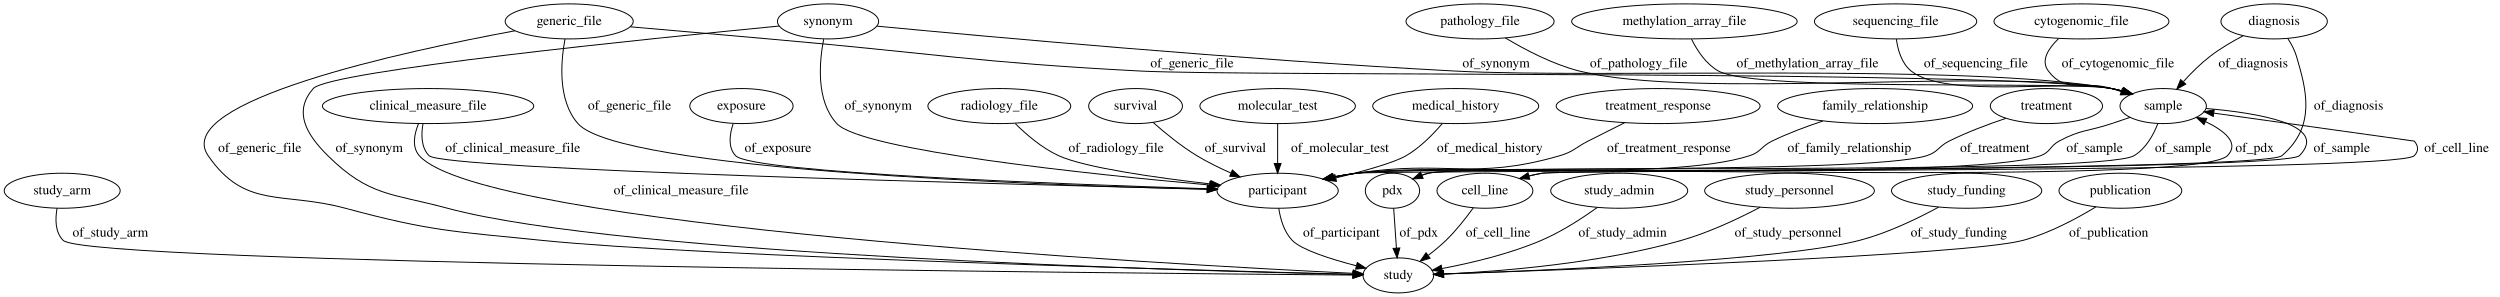
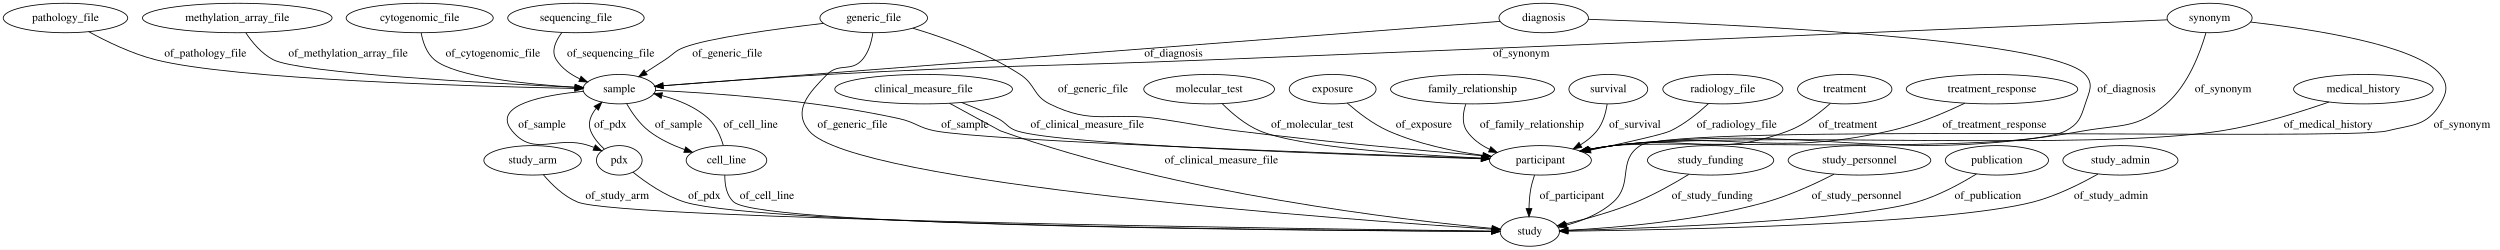
- <svg xmlns="http://www.w3.org/2000/svg" width="2569pt" height="305pt" viewBox="0.00 0.00 2568.79 305.00">
+ <svg xmlns="http://www.w3.org/2000/svg" width="3056pt" height="305pt" viewBox="0.00 0.00 3056.04 305.00">
  <g id="graph0" class="graph" transform="scale(1 1) rotate(0) translate(4 301)">
-     <polygon fill="#ffffff" stroke="transparent" points="-4,4 -4,-301 2564.795,-301 2564.795,4 -4,4" />
+     <polygon fill="#ffffff" stroke="transparent" points="-4,4 -4,-301 3052.043,-301 3052.043,4 -4,4" />
    <g id="node1" class="node">
-       <ellipse fill="none" stroke="#000000" cx="1432.795" cy="-18" rx="36.294" ry="18" />
-       <text text-anchor="middle" x="1432.795" y="-14.3" font-family="Times,serif" font-size="14.00" fill="#000000">study</text>
+       <ellipse fill="none" stroke="#000000" cx="647.043" cy="-105" rx="59.59" ry="18" />
+       <text text-anchor="middle" x="647.043" y="-101.3" font-family="Times,serif" font-size="14.00" fill="#000000">study_arm</text>
+     </g>
+     <g id="node15" class="node">
+       <ellipse fill="none" stroke="#000000" cx="1866.043" cy="-18" rx="36.294" ry="18" />
+       <text text-anchor="middle" x="1866.043" y="-14.3" font-family="Times,serif" font-size="14.00" fill="#000000">study</text>
+     </g>
+     <g id="edge30" class="edge">
+       <path fill="none" stroke="#000000" d="M660.298,-87.338C670.309,-75.523 685.177,-60.919 702.043,-54 754.497,-32.482 1608.895,-21.032 1819.438,-18.528" />
+       <polygon fill="#000000" stroke="#000000" points="1819.586,-22.027 1829.544,-18.409 1819.503,-15.027 1819.586,-22.027" />
+       <text text-anchor="middle" x="750.543" y="-57.8" font-family="Times,serif" font-size="14.00" fill="#000000">of_study_arm</text>
    </g>
    <g id="node2" class="node">
-       <ellipse fill="none" stroke="#000000" cx="2218.795" cy="-192" rx="44.393" ry="18" />
-       <text text-anchor="middle" x="2218.795" y="-188.3" font-family="Times,serif" font-size="14.00" fill="#000000">sample</text>
+       <ellipse fill="none" stroke="#000000" cx="1064.043" cy="-279" rx="65.789" ry="18" />
+       <text text-anchor="middle" x="1064.043" y="-275.3" font-family="Times,serif" font-size="14.00" fill="#000000">generic_file</text>
+     </g>
+     <g id="node10" class="node">
+       <ellipse fill="none" stroke="#000000" cx="753.043" cy="-192" rx="44.393" ry="18" />
+       <text text-anchor="middle" x="753.043" y="-188.3" font-family="Times,serif" font-size="14.00" fill="#000000">sample</text>
+     </g>
+     <g id="edge13" class="edge">
+       <path fill="none" stroke="#000000" d="M1002.666,-272.437C944.728,-265.709 862.35,-254.613 832.043,-243 820.647,-238.633 819.287,-234.633 809.043,-228 801.36,-223.025 793.071,-217.683 785.287,-212.677" />
+       <polygon fill="#000000" stroke="#000000" points="787.076,-209.667 776.771,-207.205 783.292,-215.556 787.076,-209.667" />
+       <text text-anchor="middle" x="885.043" y="-231.8" font-family="Times,serif" font-size="14.00" fill="#000000">of_generic_file</text>
+     </g>
+     <g id="edge15" class="edge">
+       <path fill="none" stroke="#000000" d="M1062.935,-260.613C1061.411,-249.976 1057.924,-236.965 1050.043,-228 1036.364,-212.44 1021.623,-224.72 1007.043,-210 984.392,-187.131 964.495,-165.775 985.043,-141 1039.028,-75.911 1645.528,-32.163 1819.597,-20.883" />
+       <polygon fill="#000000" stroke="#000000" points="1819.96,-24.367 1829.715,-20.232 1819.511,-17.381 1819.96,-24.367" />
+       <text text-anchor="middle" x="1038.043" y="-144.8" font-family="Times,serif" font-size="14.00" fill="#000000">of_generic_file</text>
+     </g>
+     <g id="node26" class="node">
+       <ellipse fill="none" stroke="#000000" cx="1879.043" cy="-105" rx="62.289" ry="18" />
+       <text text-anchor="middle" x="1879.043" y="-101.3" font-family="Times,serif" font-size="14.00" fill="#000000">participant</text>
+     </g>
+     <g id="edge14" class="edge">
+       <path fill="none" stroke="#000000" d="M1111.825,-266.529C1149.433,-255.355 1202.141,-236.603 1243.043,-210 1262.012,-197.663 1258.773,-184.055 1279.043,-174 1332.086,-147.689 1352.45,-164.525 1411.043,-156 1454.212,-149.719 1464.761,-146.442 1508.043,-141 1612.445,-127.873 1733.896,-116.898 1808.619,-110.637" />
+       <polygon fill="#000000" stroke="#000000" points="1809.171,-114.103 1818.846,-109.785 1808.59,-107.128 1809.171,-114.103" />
+       <text text-anchor="middle" x="1332.043" y="-188.3" font-family="Times,serif" font-size="14.00" fill="#000000">of_generic_file</text>
+     </g>
+     <g id="node3" class="node">
+       <ellipse fill="none" stroke="#000000" cx="76.043" cy="-279" rx="76.087" ry="18" />
+       <text text-anchor="middle" x="76.043" y="-275.3" font-family="Times,serif" font-size="14.00" fill="#000000">pathology_file</text>
+     </g>
+     <g id="edge19" class="edge">
+       <path fill="none" stroke="#000000" d="M104.366,-262.294C125.964,-250.456 156.869,-235.411 186.043,-228 281.954,-203.635 575.845,-195.349 698.442,-192.904" />
+       <polygon fill="#000000" stroke="#000000" points="698.785,-196.398 708.716,-192.705 698.65,-189.399 698.785,-196.398" />
+       <text text-anchor="middle" x="247.043" y="-231.8" font-family="Times,serif" font-size="14.00" fill="#000000">of_pathology_file</text>
    </g>
    <g id="node4" class="node">
-       <ellipse fill="none" stroke="#000000" cx="1308.795" cy="-105" rx="62.289" ry="18" />
-       <text text-anchor="middle" x="1308.795" y="-101.3" font-family="Times,serif" font-size="14.00" fill="#000000">participant</text>
+       <ellipse fill="none" stroke="#000000" cx="1125.043" cy="-192" rx="108.581" ry="18" />
+       <text text-anchor="middle" x="1125.043" y="-188.3" font-family="Times,serif" font-size="14.00" fill="#000000">clinical_measure_file</text>
+     </g>
+     <g id="edge20" class="edge">
+       <path fill="none" stroke="#000000" d="M1156.737,-174.731C1183.694,-160.055 1218.193,-141.303 1219.043,-141 1435.835,-63.706 1711.729,-31.917 1819.738,-21.861" />
+       <polygon fill="#000000" stroke="#000000" points="1820.321,-25.322 1829.961,-20.927 1819.684,-18.351 1820.321,-25.322" />
+       <text text-anchor="middle" x="1489.043" y="-101.3" font-family="Times,serif" font-size="14.00" fill="#000000">of_clinical_measure_file</text>
+     </g>
+     <g id="edge21" class="edge">
+       <path fill="none" stroke="#000000" d="M1171.671,-175.629C1186.161,-169.994 1202.008,-163.259 1216.043,-156 1226.883,-150.394 1227.447,-144.805 1239.043,-141 1291.695,-123.724 1649.822,-111.539 1806.22,-106.98" />
+       <polygon fill="#000000" stroke="#000000" points="1806.781,-110.466 1816.675,-106.678 1806.578,-103.469 1806.781,-110.466" />
+       <text text-anchor="middle" x="1325.043" y="-144.8" font-family="Times,serif" font-size="14.00" fill="#000000">of_clinical_measure_file</text>
+     </g>
+     <g id="node5" class="node">
+       <ellipse fill="none" stroke="#000000" cx="2431.043" cy="-192" rx="104.782" ry="18" />
+       <text text-anchor="middle" x="2431.043" y="-188.3" font-family="Times,serif" font-size="14.00" fill="#000000">treatment_response</text>
+     </g>
+     <g id="edge26" class="edge">
+       <path fill="none" stroke="#000000" d="M2397.817,-174.869C2373.183,-163.064 2338.407,-148.247 2306.043,-141 2159.244,-108.127 2117.279,-141.961 1968.043,-123 1958.308,-121.763 1948.045,-120.063 1938.087,-118.199" />
+       <polygon fill="#000000" stroke="#000000" points="1938.744,-114.761 1928.26,-116.291 1937.41,-121.633 1938.744,-114.761" />
+       <text text-anchor="middle" x="2434.043" y="-144.8" font-family="Times,serif" font-size="14.00" fill="#000000">of_treatment_response</text>
+     </g>
+     <g id="node6" class="node">
+       <ellipse fill="none" stroke="#000000" cx="753.043" cy="-105" rx="27.895" ry="18" />
+       <text text-anchor="middle" x="753.043" y="-101.3" font-family="Times,serif" font-size="14.00" fill="#000000">pdx</text>
    </g>
    <g id="edge18" class="edge">
-       <path fill="none" stroke="#000000" d="M2184.876,-180.449C2178.537,-178.299 2171.965,-176.076 2165.795,-174 2141.817,-165.932 2134.056,-168.018 2111.795,-156 2102.327,-150.889 2102.912,-144.658 2092.795,-141 2019.314,-114.431 1467.349,-132.519 1389.795,-123 1381.866,-122.027 1373.571,-120.631 1365.442,-119.04" />
-       <polygon fill="#000000" stroke="#000000" points="1366.143,-115.612 1355.643,-117.02 1364.73,-122.467 1366.143,-115.612" />
-       <text text-anchor="middle" x="2148.295" y="-144.8" font-family="Times,serif" font-size="14.00" fill="#000000">of_sample</text>
+       <path fill="none" stroke="#000000" d="M734.656,-118.777C728.117,-124.795 721.519,-132.439 718.043,-141 714.125,-150.651 718.201,-160.311 724.775,-168.587" />
+       <polygon fill="#000000" stroke="#000000" points="722.311,-171.077 731.665,-176.052 727.455,-166.329 722.311,-171.077" />
+       <text text-anchor="middle" x="742.043" y="-144.8" font-family="Times,serif" font-size="14.00" fill="#000000">of_pdx</text>
+     </g>
+     <g id="edge17" class="edge">
+       <path fill="none" stroke="#000000" d="M769.786,-90.506C785.102,-78.233 808.977,-61.476 833.043,-54 927.809,-24.562 1630.007,-19.119 1819.203,-18.183" />
+       <polygon fill="#000000" stroke="#000000" points="1819.393,-21.682 1829.376,-18.135 1819.359,-14.682 1819.393,-21.682" />
+       <text text-anchor="middle" x="857.043" y="-57.8" font-family="Times,serif" font-size="14.00" fill="#000000">of_pdx</text>
+     </g>
+     <g id="node7" class="node">
+       <ellipse fill="none" stroke="#000000" cx="2697.043" cy="-279" rx="51.991" ry="18" />
+       <text text-anchor="middle" x="2697.043" y="-275.3" font-family="Times,serif" font-size="14.00" fill="#000000">synonym</text>
+     </g>
+     <g id="edge24" class="edge">
+       <path fill="none" stroke="#000000" d="M2645.403,-276.769C2477.388,-269.524 1931.07,-246.083 1479.043,-228 1269.281,-219.609 1216.663,-221.421 1007.043,-210 937.87,-206.231 858.209,-200.332 806.819,-196.322" />
+       <polygon fill="#000000" stroke="#000000" points="806.856,-192.815 796.613,-195.522 806.309,-199.793 806.856,-192.815" />
+       <text text-anchor="middle" x="1855.543" y="-231.8" font-family="Times,serif" font-size="14.00" fill="#000000">of_synonym</text>
+     </g>
+     <g id="edge22" class="edge">
+       <path fill="none" stroke="#000000" d="M2747.314,-274.047C2820.499,-265.68 2950.765,-246.032 2979.043,-210 2988.921,-197.413 2987.413,-187.636 2979.043,-174 2962.095,-146.388 2945.477,-148.851 2914.043,-141 2864.823,-128.707 2043.694,-150.471 2001.043,-123 1972.465,-104.593 1993.329,-76.72 1968.043,-54 1952.223,-39.785 1930.436,-31.102 1911.059,-25.838" />
+       <polygon fill="#000000" stroke="#000000" points="1911.739,-22.4 1901.19,-23.385 1910.051,-29.194 1911.739,-22.4" />
+       <text text-anchor="middle" x="3005.543" y="-144.8" font-family="Times,serif" font-size="14.00" fill="#000000">of_synonym</text>
+     </g>
+     <g id="edge23" class="edge">
+       <path fill="none" stroke="#000000" d="M2692.51,-260.707C2685.796,-237.337 2670.998,-197.148 2644.043,-174 2608.217,-143.233 2589.558,-149.155 2543.043,-141 2291.203,-96.85 2222.023,-152.446 1968.043,-123 1958.178,-121.856 1947.778,-120.185 1937.704,-118.316" />
+       <polygon fill="#000000" stroke="#000000" points="1938.254,-114.857 1927.771,-116.392 1936.924,-121.73 1938.254,-114.857" />
+       <text text-anchor="middle" x="2713.543" y="-188.3" font-family="Times,serif" font-size="14.00" fill="#000000">of_synonym</text>
    </g>
    <g id="node8" class="node">
-       <ellipse fill="none" stroke="#000000" cx="1426.795" cy="-105" rx="27.895" ry="18" />
-       <text text-anchor="middle" x="1426.795" y="-101.3" font-family="Times,serif" font-size="14.00" fill="#000000">pdx</text>
-     </g>
-     <g id="edge19" class="edge">
-       <path fill="none" stroke="#000000" d="M2213.336,-174.065C2208.775,-162.448 2201.012,-148.19 2188.795,-141 2154.072,-120.564 1502.941,-132.53 1463.795,-123 1461.595,-122.465 1459.374,-121.786 1457.169,-121.008" />
-       <polygon fill="#000000" stroke="#000000" points="1458.309,-117.692 1447.731,-117.094 1455.628,-124.158 1458.309,-117.692" />
-       <text text-anchor="middle" x="2239.295" y="-144.8" font-family="Times,serif" font-size="14.00" fill="#000000">of_sample</text>
+       <ellipse fill="none" stroke="#000000" cx="2087.043" cy="-105" rx="77.187" ry="18" />
+       <text text-anchor="middle" x="2087.043" y="-101.3" font-family="Times,serif" font-size="14.00" fill="#000000">study_funding</text>
+     </g>
+     <g id="edge29" class="edge">
+       <path fill="none" stroke="#000000" d="M2060.425,-87.827C2042.722,-76.98 2018.652,-63.306 1996.043,-54 1968.035,-42.471 1935.147,-33.403 1909.457,-27.251" />
+       <polygon fill="#000000" stroke="#000000" points="1910.17,-23.824 1899.636,-24.957 1908.578,-30.64 1910.17,-23.824" />
+       <text text-anchor="middle" x="2089.043" y="-57.8" font-family="Times,serif" font-size="14.00" fill="#000000">of_study_funding</text>
+     </g>
+     <g id="node9" class="node">
+       <ellipse fill="none" stroke="#000000" cx="2885.043" cy="-192" rx="85.285" ry="18" />
+       <text text-anchor="middle" x="2885.043" y="-188.3" font-family="Times,serif" font-size="14.00" fill="#000000">medical_history</text>
+     </g>
+     <g id="edge27" class="edge">
+       <path fill="none" stroke="#000000" d="M2842.847,-176.26C2808.039,-164.101 2757.076,-148.177 2711.043,-141 2547.855,-115.557 2132.17,-141.441 1968.043,-123 1958.174,-121.891 1947.772,-120.238 1937.698,-118.375" />
+       <polygon fill="#000000" stroke="#000000" points="1938.246,-114.917 1927.764,-116.456 1936.918,-121.79 1938.246,-114.917" />
+       <text text-anchor="middle" x="2842.043" y="-144.8" font-family="Times,serif" font-size="14.00" fill="#000000">of_medical_history</text>
+     </g>
+     <g id="edge1" class="edge">
+       <path fill="none" stroke="#000000" d="M709.254,-189.387C661.66,-184.904 595.686,-172.884 622.043,-141 649.146,-108.215 675.679,-136.421 716.043,-123 717.975,-122.358 719.936,-121.635 721.894,-120.859" />
+       <polygon fill="#000000" stroke="#000000" points="723.772,-123.857 731.531,-116.642 720.966,-117.444 723.772,-123.857" />
+       <text text-anchor="middle" x="658.543" y="-144.8" font-family="Times,serif" font-size="14.00" fill="#000000">of_sample</text>
+     </g>
+     <g id="node11" class="node">
+       <ellipse fill="none" stroke="#000000" cx="884.043" cy="-105" rx="49.291" ry="18" />
+       <text text-anchor="middle" x="884.043" y="-101.3" font-family="Times,serif" font-size="14.00" fill="#000000">cell_line</text>
+     </g>
+     <g id="edge2" class="edge">
+       <path fill="none" stroke="#000000" d="M761.957,-174.352C768.238,-163.451 777.563,-149.895 789.043,-141 801.853,-131.075 817.704,-123.637 832.764,-118.18" />
+       <polygon fill="#000000" stroke="#000000" points="834.162,-121.402 842.506,-114.873 831.912,-114.773 834.162,-121.402" />
+       <text text-anchor="middle" x="825.543" y="-144.8" font-family="Times,serif" font-size="14.00" fill="#000000">of_sample</text>
+     </g>
+     <g id="edge3" class="edge">
+       <path fill="none" stroke="#000000" d="M797.276,-190.5C862.946,-187.565 989.8,-179.172 1095.043,-156 1115.221,-151.558 1118.749,-144.873 1139.043,-141 1203.343,-128.728 1633.309,-113.209 1806.73,-107.367" />
+       <polygon fill="#000000" stroke="#000000" points="1806.907,-110.864 1816.784,-107.03 1806.672,-103.867 1806.907,-110.864" />
+       <text text-anchor="middle" x="1175.543" y="-144.8" font-family="Times,serif" font-size="14.00" fill="#000000">of_sample</text>
+     </g>
+     <g id="edge8" class="edge">
+       <path fill="none" stroke="#000000" d="M880.167,-123.256C876.988,-134.115 871.432,-147.405 862.043,-156 846.387,-170.332 824.891,-178.97 805.125,-184.171" />
+       <polygon fill="#000000" stroke="#000000" points="804.202,-180.793 795.291,-186.524 805.831,-187.601 804.202,-180.793" />
+       <text text-anchor="middle" x="913.543" y="-144.8" font-family="Times,serif" font-size="14.00" fill="#000000">of_cell_line</text>
+     </g>
+     <g id="edge7" class="edge">
+       <path fill="none" stroke="#000000" d="M882.04,-86.933C881.888,-75.719 883.89,-61.972 893.043,-54 928.307,-23.286 1629.806,-18.771 1819.243,-18.112" />
+       <polygon fill="#000000" stroke="#000000" points="1819.442,-21.611 1829.43,-18.079 1819.419,-14.611 1819.442,-21.611" />
+       <text text-anchor="middle" x="933.543" y="-57.8" font-family="Times,serif" font-size="14.00" fill="#000000">of_cell_line</text>
+     </g>
+     <g id="node12" class="node">
+       <ellipse fill="none" stroke="#000000" cx="2269.043" cy="-105" rx="87.185" ry="18" />
+       <text text-anchor="middle" x="2269.043" y="-101.3" font-family="Times,serif" font-size="14.00" fill="#000000">study_personnel</text>
+     </g>
+     <g id="edge6" class="edge">
+       <path fill="none" stroke="#000000" d="M2238.044,-88.104C2215.633,-76.651 2184.28,-62.164 2155.043,-54 2071.834,-30.765 1970.956,-22.509 1913.063,-19.587" />
+       <polygon fill="#000000" stroke="#000000" points="1912.921,-16.077 1902.767,-19.101 1912.591,-23.069 1912.921,-16.077" />
+       <text text-anchor="middle" x="2265.543" y="-57.8" font-family="Times,serif" font-size="14.00" fill="#000000">of_study_personnel</text>
+     </g>
+     <g id="node13" class="node">
+       <ellipse fill="none" stroke="#000000" cx="1883.043" cy="-279" rx="54.691" ry="18" />
+       <text text-anchor="middle" x="1883.043" y="-275.3" font-family="Times,serif" font-size="14.00" fill="#000000">diagnosis</text>
+     </g>
+     <g id="edge5" class="edge">
+       <path fill="none" stroke="#000000" d="M1829.679,-274.892C1639.594,-260.257 996.749,-210.763 806.506,-196.116" />
+       <polygon fill="#000000" stroke="#000000" points="806.71,-192.622 796.471,-195.344 806.173,-199.601 806.71,-192.622" />
+       <text text-anchor="middle" x="1430.543" y="-231.8" font-family="Times,serif" font-size="14.00" fill="#000000">of_diagnosis</text>
+     </g>
+     <g id="edge4" class="edge">
+       <path fill="none" stroke="#000000" d="M1937.433,-277.421C2088.469,-272.48 2504.6,-254.878 2545.043,-210 2555.755,-198.114 2549.991,-189.216 2545.043,-174 2539.435,-156.754 2537.068,-149.491 2521.043,-141 2466.721,-112.216 2029.107,-130.118 1968.043,-123 1958.179,-121.85 1947.779,-120.176 1937.706,-118.305" />
+       <polygon fill="#000000" stroke="#000000" points="1938.256,-114.847 1927.773,-116.382 1936.925,-121.719 1938.256,-114.847" />
+       <text text-anchor="middle" x="2595.543" y="-188.3" font-family="Times,serif" font-size="14.00" fill="#000000">of_diagnosis</text>
    </g>
    <g id="node14" class="node">
-       <ellipse fill="none" stroke="#000000" cx="1521.795" cy="-105" rx="49.291" ry="18" />
-       <text text-anchor="middle" x="1521.795" y="-101.3" font-family="Times,serif" font-size="14.00" fill="#000000">cell_line</text>
-     </g>
-     <g id="edge17" class="edge">
-       <path fill="none" stroke="#000000" d="M2262.815,-189.525C2314.706,-185.115 2390.161,-173.101 2358.795,-141 2343.687,-125.539 1602.137,-126.436 1580.795,-123 1576.333,-122.282 1571.738,-121.311 1567.176,-120.191" />
-       <polygon fill="#000000" stroke="#000000" points="1567.872,-116.753 1557.306,-117.539 1566.055,-123.514 1567.872,-116.753" />
-       <text text-anchor="middle" x="2402.295" y="-144.8" font-family="Times,serif" font-size="14.00" fill="#000000">of_sample</text>
-     </g>
-     <g id="node3" class="node">
-       <ellipse fill="none" stroke="#000000" cx="59.795" cy="-105" rx="59.59" ry="18" />
-       <text text-anchor="middle" x="59.795" y="-101.3" font-family="Times,serif" font-size="14.00" fill="#000000">study_arm</text>
-     </g>
-     <g id="edge4" class="edge">
-       <path fill="none" stroke="#000000" d="M54.561,-87.028C52.549,-75.998 52.431,-62.419 60.795,-54 84.658,-29.978 1148.413,-20.229 1386.048,-18.349" />
-       <polygon fill="#000000" stroke="#000000" points="1386.12,-21.848 1396.092,-18.27 1386.065,-14.849 1386.12,-21.848" />
-       <text text-anchor="middle" x="109.295" y="-57.8" font-family="Times,serif" font-size="14.00" fill="#000000">of_study_arm</text>
-     </g>
-     <g id="edge20" class="edge">
-       <path fill="none" stroke="#000000" d="M1309.981,-86.857C1311.6,-76.041 1315.323,-62.755 1323.795,-54 1333.226,-44.253 1363.441,-34.694 1389.674,-27.878" />
-       <polygon fill="#000000" stroke="#000000" points="1390.64,-31.244 1399.481,-25.406 1388.928,-24.457 1390.64,-31.244" />
-       <text text-anchor="middle" x="1374.295" y="-57.8" font-family="Times,serif" font-size="14.00" fill="#000000">of_participant</text>
-     </g>
-     <g id="node5" class="node">
-       <ellipse fill="none" stroke="#000000" cx="2098.795" cy="-192" rx="57.69" ry="18" />
-       <text text-anchor="middle" x="2098.795" y="-188.3" font-family="Times,serif" font-size="14.00" fill="#000000">treatment</text>
-     </g>
-     <g id="edge22" class="edge">
-       <path fill="none" stroke="#000000" d="M2057.031,-179.382C2038.75,-173.248 2017.297,-165.207 1998.795,-156 1987.869,-150.563 1987.438,-144.657 1975.795,-141 1913.646,-121.482 1454.431,-131.101 1389.795,-123 1381.868,-122.007 1373.575,-120.599 1365.446,-119.003" />
-       <polygon fill="#000000" stroke="#000000" points="1366.149,-115.574 1355.648,-116.978 1364.733,-122.43 1366.149,-115.574" />
-       <text text-anchor="middle" x="2045.795" y="-144.8" font-family="Times,serif" font-size="14.00" fill="#000000">of_treatment</text>
-     </g>
-     <g id="node6" class="node">
-       <ellipse fill="none" stroke="#000000" cx="757.795" cy="-192" rx="53.091" ry="18" />
-       <text text-anchor="middle" x="757.795" y="-188.3" font-family="Times,serif" font-size="14.00" fill="#000000">exposure</text>
-     </g>
-     <g id="edge6" class="edge">
-       <path fill="none" stroke="#000000" d="M749.27,-173.738C745.593,-162.876 743.746,-149.585 751.795,-141 768.116,-123.589 1089.231,-111.655 1236.324,-107.08" />
-       <polygon fill="#000000" stroke="#000000" points="1236.72,-110.569 1246.607,-106.763 1236.504,-103.572 1236.72,-110.569" />
-       <text text-anchor="middle" x="795.295" y="-144.8" font-family="Times,serif" font-size="14.00" fill="#000000">of_exposure</text>
-     </g>
-     <g id="node7" class="node">
-       <ellipse fill="none" stroke="#000000" cx="435.795" cy="-192" rx="108.581" ry="18" />
-       <text text-anchor="middle" x="435.795" y="-188.3" font-family="Times,serif" font-size="14.00" fill="#000000">clinical_measure_file</text>
-     </g>
-     <g id="edge26" class="edge">
-       <path fill="none" stroke="#000000" d="M425.969,-173.95C421.567,-163.168 418.928,-149.887 426.795,-141 491.357,-68.063 1196.932,-29.276 1386.268,-20.132" />
-       <polygon fill="#000000" stroke="#000000" points="1386.624,-23.619 1396.445,-19.645 1386.29,-16.627 1386.624,-23.619" />
-       <text text-anchor="middle" x="695.795" y="-101.3" font-family="Times,serif" font-size="14.00" fill="#000000">of_clinical_measure_file</text>
+       <ellipse fill="none" stroke="#000000" cx="1474.043" cy="-192" rx="79.886" ry="18" />
+       <text text-anchor="middle" x="1474.043" y="-188.3" font-family="Times,serif" font-size="14.00" fill="#000000">molecular_test</text>
+     </g>
+     <g id="edge10" class="edge">
+       <path fill="none" stroke="#000000" d="M1490.109,-174.216C1501.671,-162.667 1518.301,-148.427 1536.043,-141 1583.345,-121.198 1720.903,-111.778 1806.763,-107.712" />
+       <polygon fill="#000000" stroke="#000000" points="1807.139,-111.199 1816.967,-107.243 1806.817,-104.206 1807.139,-111.199" />
+       <text text-anchor="middle" x="1600.043" y="-144.8" font-family="Times,serif" font-size="14.00" fill="#000000">of_molecular_test</text>
+     </g>
+     <g id="node16" class="node">
+       <ellipse fill="none" stroke="#000000" cx="1625.043" cy="-192" rx="53.091" ry="18" />
+       <text text-anchor="middle" x="1625.043" y="-188.3" font-family="Times,serif" font-size="14.00" fill="#000000">exposure</text>
+     </g>
+     <g id="edge32" class="edge">
+       <path fill="none" stroke="#000000" d="M1642.921,-174.989C1655.856,-163.635 1674.292,-149.314 1693.043,-141 1729.304,-124.922 1772.677,-116.004 1808.416,-111.067" />
+       <polygon fill="#000000" stroke="#000000" points="1809.298,-114.481 1818.762,-109.718 1808.393,-107.54 1809.298,-114.481" />
+       <text text-anchor="middle" x="1736.543" y="-144.8" font-family="Times,serif" font-size="14.00" fill="#000000">of_exposure</text>
+     </g>
+     <g id="node17" class="node">
+       <ellipse fill="none" stroke="#000000" cx="286.043" cy="-279" rx="115.88" ry="18" />
+       <text text-anchor="middle" x="286.043" y="-275.3" font-family="Times,serif" font-size="14.00" fill="#000000">methylation_array_file</text>
+     </g>
+     <g id="edge31" class="edge">
+       <path fill="none" stroke="#000000" d="M296.477,-260.906C304.176,-249.377 315.774,-235.283 330.043,-228 362.127,-211.625 591.877,-199.266 698.695,-194.339" />
+       <polygon fill="#000000" stroke="#000000" points="699.115,-197.823 708.945,-193.871 698.796,-190.83 699.115,-197.823" />
+       <text text-anchor="middle" x="421.543" y="-231.8" font-family="Times,serif" font-size="14.00" fill="#000000">of_methylation_array_file</text>
+     </g>
+     <g id="node18" class="node">
+       <ellipse fill="none" stroke="#000000" cx="509.043" cy="-279" rx="89.885" ry="18" />
+       <text text-anchor="middle" x="509.043" y="-275.3" font-family="Times,serif" font-size="14.00" fill="#000000">cytogenomic_file</text>
    </g>
    <g id="edge25" class="edge">
-       <path fill="none" stroke="#000000" d="M430.517,-173.576C428.608,-162.653 428.619,-149.355 436.795,-141 450.717,-126.773 1029.682,-111.638 1236.391,-106.678" />
-       <polygon fill="#000000" stroke="#000000" points="1236.623,-110.174 1246.537,-106.436 1236.456,-103.176 1236.623,-110.174" />
-       <text text-anchor="middle" x="522.795" y="-144.8" font-family="Times,serif" font-size="14.00" fill="#000000">of_clinical_measure_file</text>
-     </g>
-     <g id="edge15" class="edge">
-       <path fill="none" stroke="#000000" d="M1428.038,-86.974C1428.85,-75.192 1429.928,-59.561 1430.853,-46.158" />
-       <polygon fill="#000000" stroke="#000000" points="1434.357,-46.221 1431.553,-36.003 1427.373,-45.739 1434.357,-46.221" />
-       <text text-anchor="middle" x="1453.795" y="-57.8" font-family="Times,serif" font-size="14.00" fill="#000000">of_pdx</text>
+       <path fill="none" stroke="#000000" d="M510.825,-260.78C512.899,-249.65 517.378,-236.055 527.043,-228 552.453,-206.825 640.413,-197.966 698.808,-194.359" />
+       <polygon fill="#000000" stroke="#000000" points="699.208,-197.842 708.987,-193.765 698.8,-190.854 699.208,-197.842" />
+       <text text-anchor="middle" x="598.543" y="-231.8" font-family="Times,serif" font-size="14.00" fill="#000000">of_cytogenomic_file</text>
+     </g>
+     <g id="node19" class="node">
+       <ellipse fill="none" stroke="#000000" cx="1796.043" cy="-192" rx="100.182" ry="18" />
+       <text text-anchor="middle" x="1796.043" y="-188.3" font-family="Times,serif" font-size="14.00" fill="#000000">family_relationship</text>
+     </g>
+     <g id="edge9" class="edge">
+       <path fill="none" stroke="#000000" d="M1787.733,-173.605C1784.38,-163.223 1782.63,-150.473 1789.043,-141 1795.824,-130.984 1805.892,-123.754 1816.867,-118.536" />
+       <polygon fill="#000000" stroke="#000000" points="1818.374,-121.7 1826.246,-114.609 1815.67,-115.243 1818.374,-121.7" />
+       <text text-anchor="middle" x="1868.543" y="-144.8" font-family="Times,serif" font-size="14.00" fill="#000000">of_family_relationship</text>
+     </g>
+     <g id="node20" class="node">
+       <ellipse fill="none" stroke="#000000" cx="2437.043" cy="-105" rx="63.089" ry="18" />
+       <text text-anchor="middle" x="2437.043" y="-101.3" font-family="Times,serif" font-size="14.00" fill="#000000">publication</text>
+     </g>
+     <g id="edge34" class="edge">
+       <path fill="none" stroke="#000000" d="M2412.034,-88.36C2392.906,-76.556 2365.418,-61.524 2339.043,-54 2259.893,-31.42 2015.979,-22.153 1912.851,-19.176" />
+       <polygon fill="#000000" stroke="#000000" points="1912.831,-15.674 1902.736,-18.891 1912.634,-22.671 1912.831,-15.674" />
+       <text text-anchor="middle" x="2426.043" y="-57.8" font-family="Times,serif" font-size="14.00" fill="#000000">of_publication</text>
+     </g>
+     <g id="node21" class="node">
+       <ellipse fill="none" stroke="#000000" cx="1962.043" cy="-192" rx="48.192" ry="18" />
+       <text text-anchor="middle" x="1962.043" y="-188.3" font-family="Times,serif" font-size="14.00" fill="#000000">survival</text>
+     </g>
+     <g id="edge11" class="edge">
+       <path fill="none" stroke="#000000" d="M1960.655,-173.849C1959.032,-163.296 1955.539,-150.29 1948.043,-141 1942.616,-134.273 1935.592,-128.661 1928.11,-124.025" />
+       <polygon fill="#000000" stroke="#000000" points="1929.618,-120.858 1919.183,-119.024 1926.196,-126.965 1929.618,-120.858" />
+       <text text-anchor="middle" x="1994.543" y="-144.8" font-family="Times,serif" font-size="14.00" fill="#000000">of_survival</text>
+     </g>
+     <g id="node22" class="node">
+       <ellipse fill="none" stroke="#000000" cx="2102.043" cy="-192" rx="73.387" ry="18" />
+       <text text-anchor="middle" x="2102.043" y="-188.3" font-family="Times,serif" font-size="14.00" fill="#000000">radiology_file</text>
+     </g>
+     <g id="edge12" class="edge">
+       <path fill="none" stroke="#000000" d="M2084.521,-174.402C2072.435,-163.236 2055.461,-149.365 2038.043,-141 2028.998,-136.656 1981.186,-126.078 1940.33,-117.506" />
+       <polygon fill="#000000" stroke="#000000" points="1940.896,-114.049 1930.392,-115.431 1939.466,-120.901 1940.896,-114.049" />
+       <text text-anchor="middle" x="2119.043" y="-144.8" font-family="Times,serif" font-size="14.00" fill="#000000">of_radiology_file</text>
+     </g>
+     <g id="node23" class="node">
+       <ellipse fill="none" stroke="#000000" cx="2588.043" cy="-105" rx="70.388" ry="18" />
+       <text text-anchor="middle" x="2588.043" y="-101.3" font-family="Times,serif" font-size="14.00" fill="#000000">study_admin</text>
+     </g>
+     <g id="edge28" class="edge">
+       <path fill="none" stroke="#000000" d="M2560.564,-88.245C2539.591,-76.382 2509.544,-61.327 2481.043,-54 2373.723,-26.411 2037.216,-19.898 1912.849,-18.418" />
+       <polygon fill="#000000" stroke="#000000" points="1912.565,-14.915 1902.526,-18.301 1912.485,-21.914 1912.565,-14.915" />
+       <text text-anchor="middle" x="2576.543" y="-57.8" font-family="Times,serif" font-size="14.00" fill="#000000">of_study_admin</text>
+     </g>
+     <g id="node24" class="node">
+       <ellipse fill="none" stroke="#000000" cx="700.043" cy="-279" rx="83.386" ry="18" />
+       <text text-anchor="middle" x="700.043" y="-275.3" font-family="Times,serif" font-size="14.00" fill="#000000">sequencing_file</text>
    </g>
    <g id="edge16" class="edge">
-       <path fill="none" stroke="#000000" d="M1447.728,-117.105C1452.829,-119.507 1458.379,-121.69 1463.795,-123 1508.138,-133.727 2252.89,-108.389 2284.795,-141 2297.558,-154.046 2281.755,-166.608 2262.421,-176.001" />
-       <polygon fill="#000000" stroke="#000000" points="2260.749,-172.916 2253.069,-180.214 2263.624,-179.298 2260.749,-172.916" />
-       <text text-anchor="middle" x="2312.795" y="-144.8" font-family="Times,serif" font-size="14.00" fill="#000000">of_pdx</text>
-     </g>
-     <g id="node9" class="node">
-       <ellipse fill="none" stroke="#000000" cx="580.795" cy="-279" rx="65.789" ry="18" />
-       <text text-anchor="middle" x="580.795" y="-275.3" font-family="Times,serif" font-size="14.00" fill="#000000">generic_file</text>
-     </g>
-     <g id="edge7" class="edge">
-       <path fill="none" stroke="#000000" d="M525.076,-269.355C412.421,-248.559 171.384,-196.841 209.795,-141 247.825,-85.712 286.012,-104.5 350.795,-87 438.615,-63.276 462.294,-63.209 552.795,-54 716.74,-37.317 1228.469,-23.206 1386.1,-19.163" />
-       <polygon fill="#000000" stroke="#000000" points="1386.489,-22.654 1396.396,-18.9 1386.31,-15.656 1386.489,-22.654" />
-       <text text-anchor="middle" x="262.795" y="-144.8" font-family="Times,serif" font-size="14.00" fill="#000000">of_generic_file</text>
-     </g>
-     <g id="edge8" class="edge">
-       <path fill="none" stroke="#000000" d="M643.597,-273.463C684.169,-269.891 738.101,-265.154 785.795,-261 955.562,-246.214 997.616,-236.875 1167.795,-228 1278.551,-222.224 2056.538,-229.06 2165.795,-210 2169.507,-209.352 2173.311,-208.488 2177.094,-207.487" />
-       <polygon fill="#000000" stroke="#000000" points="2178.376,-210.758 2186.979,-204.575 2176.397,-204.043 2178.376,-210.758" />
-       <text text-anchor="middle" x="1220.795" y="-231.8" font-family="Times,serif" font-size="14.00" fill="#000000">of_generic_file</text>
-     </g>
-     <g id="edge9" class="edge">
-       <path fill="none" stroke="#000000" d="M576.498,-260.937C572.16,-237.814 568.757,-197.893 589.795,-174 631.994,-126.073 1062.236,-110.731 1236.294,-106.462" />
-       <polygon fill="#000000" stroke="#000000" points="1236.472,-109.959 1246.385,-106.22 1236.304,-102.961 1236.472,-109.959" />
-       <text text-anchor="middle" x="642.795" y="-188.3" font-family="Times,serif" font-size="14.00" fill="#000000">of_generic_file</text>
-     </g>
-     <g id="node10" class="node">
-       <ellipse fill="none" stroke="#000000" cx="846.795" cy="-279" rx="51.991" ry="18" />
-       <text text-anchor="middle" x="846.795" y="-275.3" font-family="Times,serif" font-size="14.00" fill="#000000">synonym</text>
-     </g>
-     <g id="edge34" class="edge">
-       <path fill="none" stroke="#000000" d="M796.409,-274.228C667.289,-261.762 333.549,-227.943 317.795,-210 297.088,-186.417 310.461,-163.047 332.795,-141 375.283,-99.058 398.146,-102.528 455.795,-87 634.709,-38.808 1217.069,-22.662 1386.288,-18.926" />
-       <polygon fill="#000000" stroke="#000000" points="1386.444,-22.424 1396.366,-18.708 1386.293,-15.426 1386.444,-22.424" />
-       <text text-anchor="middle" x="375.295" y="-144.8" font-family="Times,serif" font-size="14.00" fill="#000000">of_synonym</text>
+       <path fill="none" stroke="#000000" d="M682.641,-260.95C675.134,-250.919 669.424,-238.402 676.043,-228 682.728,-217.495 693.371,-210.005 704.636,-204.682" />
+       <polygon fill="#000000" stroke="#000000" points="706.292,-207.784 714.173,-200.702 703.596,-201.324 706.292,-207.784" />
+       <text text-anchor="middle" x="742.543" y="-231.8" font-family="Times,serif" font-size="14.00" fill="#000000">of_sequencing_file</text>
+     </g>
+     <g id="node25" class="node">
+       <ellipse fill="none" stroke="#000000" cx="2251.043" cy="-192" rx="57.69" ry="18" />
+       <text text-anchor="middle" x="2251.043" y="-188.3" font-family="Times,serif" font-size="14.00" fill="#000000">treatment</text>
    </g>
    <g id="edge33" class="edge">
-       <path fill="none" stroke="#000000" d="M897.248,-274.1C1005.733,-263.763 1269.317,-239.715 1490.795,-228 1640.639,-220.074 2018.087,-236.425 2165.795,-210 2169.504,-209.336 2173.306,-208.461 2177.088,-207.452" />
-       <polygon fill="#000000" stroke="#000000" points="2178.374,-210.722 2186.971,-204.529 2176.389,-204.009 2178.374,-210.722" />
-       <text text-anchor="middle" x="1533.295" y="-231.8" font-family="Times,serif" font-size="14.00" fill="#000000">of_synonym</text>
-     </g>
-     <g id="edge32" class="edge">
-       <path fill="none" stroke="#000000" d="M842.317,-260.774C837.783,-237.474 834.17,-197.363 855.795,-174 881.426,-146.309 1117.864,-121.765 1238.576,-110.912" />
-       <polygon fill="#000000" stroke="#000000" points="1239.178,-114.372 1248.828,-109.998 1238.557,-107.4 1239.178,-114.372" />
-       <text text-anchor="middle" x="898.295" y="-188.3" font-family="Times,serif" font-size="14.00" fill="#000000">of_synonym</text>
-     </g>
-     <g id="node11" class="node">
-       <ellipse fill="none" stroke="#000000" cx="2332.795" cy="-279" rx="54.691" ry="18" />
-       <text text-anchor="middle" x="2332.795" y="-275.3" font-family="Times,serif" font-size="14.00" fill="#000000">diagnosis</text>
-     </g>
-     <g id="edge31" class="edge">
-       <path fill="none" stroke="#000000" d="M2300.983,-264.25C2289.703,-258.36 2277.229,-251.057 2266.795,-243 2257.068,-235.49 2247.541,-225.961 2239.571,-217.178" />
-       <polygon fill="#000000" stroke="#000000" points="2241.962,-214.597 2232.729,-209.401 2236.706,-219.221 2241.962,-214.597" />
-       <text text-anchor="middle" x="2311.295" y="-231.8" font-family="Times,serif" font-size="14.00" fill="#000000">of_diagnosis</text>
-     </g>
-     <g id="edge30" class="edge">
-       <path fill="none" stroke="#000000" d="M2346.904,-261.302C2350.524,-255.759 2353.923,-249.407 2355.795,-243 2365.487,-209.827 2376.706,-171.835 2340.795,-141 2320.749,-123.788 1416.03,-126.131 1389.795,-123 1381.863,-122.053 1373.566,-120.672 1365.436,-119.089" />
-       <polygon fill="#000000" stroke="#000000" points="1366.136,-115.66 1355.636,-117.074 1364.726,-122.516 1366.136,-115.66" />
-       <text text-anchor="middle" x="2409.295" y="-188.3" font-family="Times,serif" font-size="14.00" fill="#000000">of_diagnosis</text>
-     </g>
-     <g id="node12" class="node">
-       <ellipse fill="none" stroke="#000000" cx="1516.795" cy="-279" rx="76.087" ry="18" />
-       <text text-anchor="middle" x="1516.795" y="-275.3" font-family="Times,serif" font-size="14.00" fill="#000000">pathology_file</text>
-     </g>
-     <g id="edge11" class="edge">
-       <path fill="none" stroke="#000000" d="M1542.83,-262.028C1562.74,-250.055 1591.351,-234.957 1618.795,-228 1736.687,-198.114 2046.141,-231.792 2165.795,-210 2169.502,-209.325 2173.303,-208.441 2177.083,-207.428" />
-       <polygon fill="#000000" stroke="#000000" points="2178.374,-210.696 2186.965,-204.495 2176.382,-203.985 2178.374,-210.696" />
-       <text text-anchor="middle" x="1679.795" y="-231.8" font-family="Times,serif" font-size="14.00" fill="#000000">of_pathology_file</text>
-     </g>
-     <g id="node13" class="node">
-       <ellipse fill="none" stroke="#000000" cx="1726.795" cy="-279" rx="115.88" ry="18" />
-       <text text-anchor="middle" x="1726.795" y="-275.3" font-family="Times,serif" font-size="14.00" fill="#000000">methylation_array_file</text>
-     </g>
-     <g id="edge28" class="edge">
-       <path fill="none" stroke="#000000" d="M1734.114,-260.815C1739.814,-249.246 1748.933,-235.143 1761.795,-228 1801.077,-206.185 2121.636,-218.308 2165.795,-210 2169.448,-209.313 2173.192,-208.429 2176.919,-207.423" />
-       <polygon fill="#000000" stroke="#000000" points="2178.082,-210.729 2186.67,-204.524 2176.087,-204.019 2178.082,-210.729" />
-       <text text-anchor="middle" x="1853.295" y="-231.8" font-family="Times,serif" font-size="14.00" fill="#000000">of_methylation_array_file</text>
-     </g>
-     <g id="edge14" class="edge">
-       <path fill="none" stroke="#000000" d="M1509.898,-87.496C1502.451,-77.172 1492.3,-64.18 1481.795,-54 1476.27,-48.647 1469.92,-43.424 1463.662,-38.691" />
-       <polygon fill="#000000" stroke="#000000" points="1465.415,-35.638 1455.273,-32.575 1461.291,-41.294 1465.415,-35.638" />
-       <text text-anchor="middle" x="1535.295" y="-57.8" font-family="Times,serif" font-size="14.00" fill="#000000">of_cell_line</text>
-     </g>
-     <g id="edge13" class="edge">
-       <path fill="none" stroke="#000000" d="M1557.303,-117.557C1564.96,-119.777 1573.074,-121.769 1580.795,-123 1605.378,-126.919 2459.37,-123.221 2476.795,-141 2481.461,-145.761 2481.171,-150.971 2476.795,-156 2476.795,-156 2346.476,-174.184 2271.077,-184.705" />
-       <polygon fill="#000000" stroke="#000000" points="2270.241,-181.287 2260.821,-186.136 2271.209,-188.22 2270.241,-181.287" />
-       <text text-anchor="middle" x="2520.295" y="-144.8" font-family="Times,serif" font-size="14.00" fill="#000000">of_cell_line</text>
-     </g>
-     <g id="node15" class="node">
-       <ellipse fill="none" stroke="#000000" cx="1659.795" cy="-105" rx="70.388" ry="18" />
-       <text text-anchor="middle" x="1659.795" y="-101.3" font-family="Times,serif" font-size="14.00" fill="#000000">study_admin</text>
-     </g>
-     <g id="edge29" class="edge">
-       <path fill="none" stroke="#000000" d="M1637.457,-87.933C1621.997,-76.85 1600.545,-62.867 1579.795,-54 1546.943,-39.961 1507.52,-30.68 1477.773,-25.062" />
-       <polygon fill="#000000" stroke="#000000" points="1478.147,-21.573 1467.682,-23.226 1476.894,-28.46 1478.147,-21.573" />
-       <text text-anchor="middle" x="1663.295" y="-57.8" font-family="Times,serif" font-size="14.00" fill="#000000">of_study_admin</text>
-     </g>
-     <g id="node16" class="node">
-       <ellipse fill="none" stroke="#000000" cx="1022.795" cy="-192" rx="73.387" ry="18" />
-       <text text-anchor="middle" x="1022.795" y="-188.3" font-family="Times,serif" font-size="14.00" fill="#000000">radiology_file</text>
-     </g>
-     <g id="edge10" class="edge">
-       <path fill="none" stroke="#000000" d="M1039.178,-174.018C1050.563,-162.69 1066.711,-148.783 1083.795,-141 1110.907,-128.648 1184.007,-118.368 1239.593,-111.999" />
-       <polygon fill="#000000" stroke="#000000" points="1240.207,-115.452 1249.753,-110.855 1239.424,-108.496 1240.207,-115.452" />
-       <text text-anchor="middle" x="1142.795" y="-144.8" font-family="Times,serif" font-size="14.00" fill="#000000">of_radiology_file</text>
-     </g>
-     <g id="node17" class="node">
-       <ellipse fill="none" stroke="#000000" cx="1834.795" cy="-105" rx="87.185" ry="18" />
-       <text text-anchor="middle" x="1834.795" y="-101.3" font-family="Times,serif" font-size="14.00" fill="#000000">study_personnel</text>
-     </g>
-     <g id="edge24" class="edge">
-       <path fill="none" stroke="#000000" d="M1804.668,-88.075C1782.874,-76.608 1752.354,-62.116 1723.795,-54 1639.723,-30.108 1537.529,-22.07 1479.336,-19.368" />
-       <polygon fill="#000000" stroke="#000000" points="1479.485,-15.871 1469.343,-18.936 1479.183,-22.864 1479.485,-15.871" />
-       <text text-anchor="middle" x="1833.295" y="-57.8" font-family="Times,serif" font-size="14.00" fill="#000000">of_study_personnel</text>
-     </g>
-     <g id="node18" class="node">
-       <ellipse fill="none" stroke="#000000" cx="1943.795" cy="-279" rx="83.386" ry="18" />
-       <text text-anchor="middle" x="1943.795" y="-275.3" font-family="Times,serif" font-size="14.00" fill="#000000">sequencing_file</text>
-     </g>
-     <g id="edge21" class="edge">
-       <path fill="none" stroke="#000000" d="M1944.595,-260.849C1946.114,-249.601 1950.03,-235.848 1959.795,-228 1995.613,-199.214 2120.826,-219.457 2165.795,-210 2169.382,-209.246 2173.062,-208.323 2176.731,-207.298" />
-       <polygon fill="#000000" stroke="#000000" points="2177.784,-210.636 2186.342,-204.39 2175.756,-203.936 2177.784,-210.636" />
-       <text text-anchor="middle" x="2026.295" y="-231.8" font-family="Times,serif" font-size="14.00" fill="#000000">of_sequencing_file</text>
-     </g>
-     <g id="node19" class="node">
-       <ellipse fill="none" stroke="#000000" cx="2134.795" cy="-279" rx="89.885" ry="18" />
-       <text text-anchor="middle" x="2134.795" y="-275.3" font-family="Times,serif" font-size="14.00" fill="#000000">cytogenomic_file</text>
-     </g>
-     <g id="edge27" class="edge">
-       <path fill="none" stroke="#000000" d="M2111.116,-261.158C2100.786,-251.193 2092.677,-238.671 2100.795,-228 2118.943,-204.142 2137.147,-218.823 2165.795,-210 2168.952,-209.028 2172.206,-207.996 2175.475,-206.938" />
-       <polygon fill="#000000" stroke="#000000" points="2176.842,-210.172 2185.244,-203.718 2174.651,-203.524 2176.842,-210.172" />
-       <text text-anchor="middle" x="2172.295" y="-231.8" font-family="Times,serif" font-size="14.00" fill="#000000">of_cytogenomic_file</text>
-     </g>
-     <g id="node20" class="node">
-       <ellipse fill="none" stroke="#000000" cx="1162.795" cy="-192" rx="48.192" ry="18" />
-       <text text-anchor="middle" x="1162.795" y="-188.3" font-family="Times,serif" font-size="14.00" fill="#000000">survival</text>
+       <path fill="none" stroke="#000000" d="M2233.402,-174.603C2220.366,-162.914 2201.559,-148.351 2182.043,-141 2092.722,-107.358 2062.533,-136.483 1968.043,-123 1958.545,-121.645 1948.534,-119.917 1938.789,-118.069" />
+       <polygon fill="#000000" stroke="#000000" points="1939.248,-114.593 1928.763,-116.112 1937.907,-121.463 1939.248,-114.593" />
+       <text text-anchor="middle" x="2255.043" y="-144.8" font-family="Times,serif" font-size="14.00" fill="#000000">of_treatment</text>
    </g>
    <g id="edge35" class="edge">
-       <path fill="none" stroke="#000000" d="M1180.825,-175.189C1192.917,-164.491 1209.548,-150.847 1225.795,-141 1236.711,-134.383 1249.062,-128.34 1260.836,-123.172" />
-       <polygon fill="#000000" stroke="#000000" points="1262.287,-126.358 1270.117,-119.221 1259.545,-119.918 1262.287,-126.358" />
-       <text text-anchor="middle" x="1265.295" y="-144.8" font-family="Times,serif" font-size="14.00" fill="#000000">of_survival</text>
-     </g>
-     <g id="node21" class="node">
-       <ellipse fill="none" stroke="#000000" cx="1308.795" cy="-192" rx="79.886" ry="18" />
-       <text text-anchor="middle" x="1308.795" y="-188.3" font-family="Times,serif" font-size="14.00" fill="#000000">molecular_test</text>
-     </g>
-     <g id="edge12" class="edge">
-       <path fill="none" stroke="#000000" d="M1308.795,-173.974C1308.795,-162.192 1308.795,-146.561 1308.795,-133.158" />
-       <polygon fill="#000000" stroke="#000000" points="1312.295,-133.003 1308.795,-123.003 1305.295,-133.003 1312.295,-133.003" />
-       <text text-anchor="middle" x="1372.795" y="-144.8" font-family="Times,serif" font-size="14.00" fill="#000000">of_molecular_test</text>
-     </g>
-     <g id="node22" class="node">
-       <ellipse fill="none" stroke="#000000" cx="1491.795" cy="-192" rx="85.285" ry="18" />
-       <text text-anchor="middle" x="1491.795" y="-188.3" font-family="Times,serif" font-size="14.00" fill="#000000">medical_history</text>
-     </g>
-     <g id="edge5" class="edge">
-       <path fill="none" stroke="#000000" d="M1477.974,-174.03C1468.6,-163 1455.307,-149.422 1440.795,-141 1428.206,-133.694 1397.42,-125.133 1368.744,-118.193" />
-       <polygon fill="#000000" stroke="#000000" points="1369.261,-114.719 1358.722,-115.811 1367.642,-121.529 1369.261,-114.719" />
-       <text text-anchor="middle" x="1526.795" y="-144.8" font-family="Times,serif" font-size="14.00" fill="#000000">of_medical_history</text>
-     </g>
-     <g id="node23" class="node">
-       <ellipse fill="none" stroke="#000000" cx="1699.795" cy="-192" rx="104.782" ry="18" />
-       <text text-anchor="middle" x="1699.795" y="-188.3" font-family="Times,serif" font-size="14.00" fill="#000000">treatment_response</text>
-     </g>
-     <g id="edge2" class="edge">
-       <path fill="none" stroke="#000000" d="M1665.321,-174.883C1653.415,-168.94 1640.003,-162.209 1627.795,-156 1614.86,-149.422 1612.734,-145.033 1598.795,-141 1509.235,-115.089 1481.948,-137.144 1389.795,-123 1382.186,-121.832 1374.224,-120.368 1366.389,-118.781" />
-       <polygon fill="#000000" stroke="#000000" points="1367.072,-115.348 1356.567,-116.719 1365.634,-122.199 1367.072,-115.348" />
-       <text text-anchor="middle" x="1710.795" y="-144.8" font-family="Times,serif" font-size="14.00" fill="#000000">of_treatment_response</text>
-     </g>
-     <g id="node24" class="node">
-       <ellipse fill="none" stroke="#000000" cx="2016.795" cy="-105" rx="77.187" ry="18" />
-       <text text-anchor="middle" x="2016.795" y="-101.3" font-family="Times,serif" font-size="14.00" fill="#000000">study_funding</text>
-     </g>
-     <g id="edge3" class="edge">
-       <path fill="none" stroke="#000000" d="M1987.99,-88.152C1966.4,-76.406 1935.719,-61.539 1906.795,-54 1826.883,-33.172 1582.239,-22.908 1479.256,-19.42" />
-       <polygon fill="#000000" stroke="#000000" points="1479.27,-15.918 1469.159,-19.084 1479.037,-22.914 1479.27,-15.918" />
-       <text text-anchor="middle" x="2008.795" y="-57.8" font-family="Times,serif" font-size="14.00" fill="#000000">of_study_funding</text>
-     </g>
-     <g id="node25" class="node">
-       <ellipse fill="none" stroke="#000000" cx="2174.795" cy="-105" rx="63.089" ry="18" />
-       <text text-anchor="middle" x="2174.795" y="-101.3" font-family="Times,serif" font-size="14.00" fill="#000000">publication</text>
-     </g>
-     <g id="edge1" class="edge">
-       <path fill="none" stroke="#000000" d="M2149.678,-88.459C2130.141,-76.54 2101.887,-61.318 2074.795,-54 2017.879,-38.626 1617.741,-24.111 1479.578,-19.506" />
-       <polygon fill="#000000" stroke="#000000" points="1479.434,-16 1469.323,-19.167 1479.202,-22.996 1479.434,-16" />
-       <text text-anchor="middle" x="2162.795" y="-57.8" font-family="Times,serif" font-size="14.00" fill="#000000">of_publication</text>
-     </g>
-     <g id="node26" class="node">
-       <ellipse fill="none" stroke="#000000" cx="1922.795" cy="-192" rx="100.182" ry="18" />
-       <text text-anchor="middle" x="1922.795" y="-188.3" font-family="Times,serif" font-size="14.00" fill="#000000">family_relationship</text>
-     </g>
-     <g id="edge23" class="edge">
-       <path fill="none" stroke="#000000" d="M1869.183,-176.685C1852.078,-171.04 1833.311,-164.032 1816.795,-156 1805.82,-150.663 1805.412,-144.737 1793.795,-141 1708.245,-113.481 1478.884,-134.792 1389.795,-123 1382.063,-121.977 1373.979,-120.581 1366.037,-119.016" />
-       <polygon fill="#000000" stroke="#000000" points="1366.592,-115.557 1356.09,-116.96 1365.174,-122.412 1366.592,-115.557" />
-       <text text-anchor="middle" x="1896.295" y="-144.8" font-family="Times,serif" font-size="14.00" fill="#000000">of_family_relationship</text>
+       <path fill="none" stroke="#000000" d="M1871.846,-86.96C1869.912,-81.302 1868.073,-74.973 1867.043,-69 1865.775,-61.645 1865.234,-53.605 1865.078,-46.128" />
+       <polygon fill="#000000" stroke="#000000" points="1868.578,-46.064 1865.079,-36.063 1861.578,-46.063 1868.578,-46.064" />
+       <text text-anchor="middle" x="1917.543" y="-57.8" font-family="Times,serif" font-size="14.00" fill="#000000">of_participant</text>
    </g>
  </g>
</svg>
